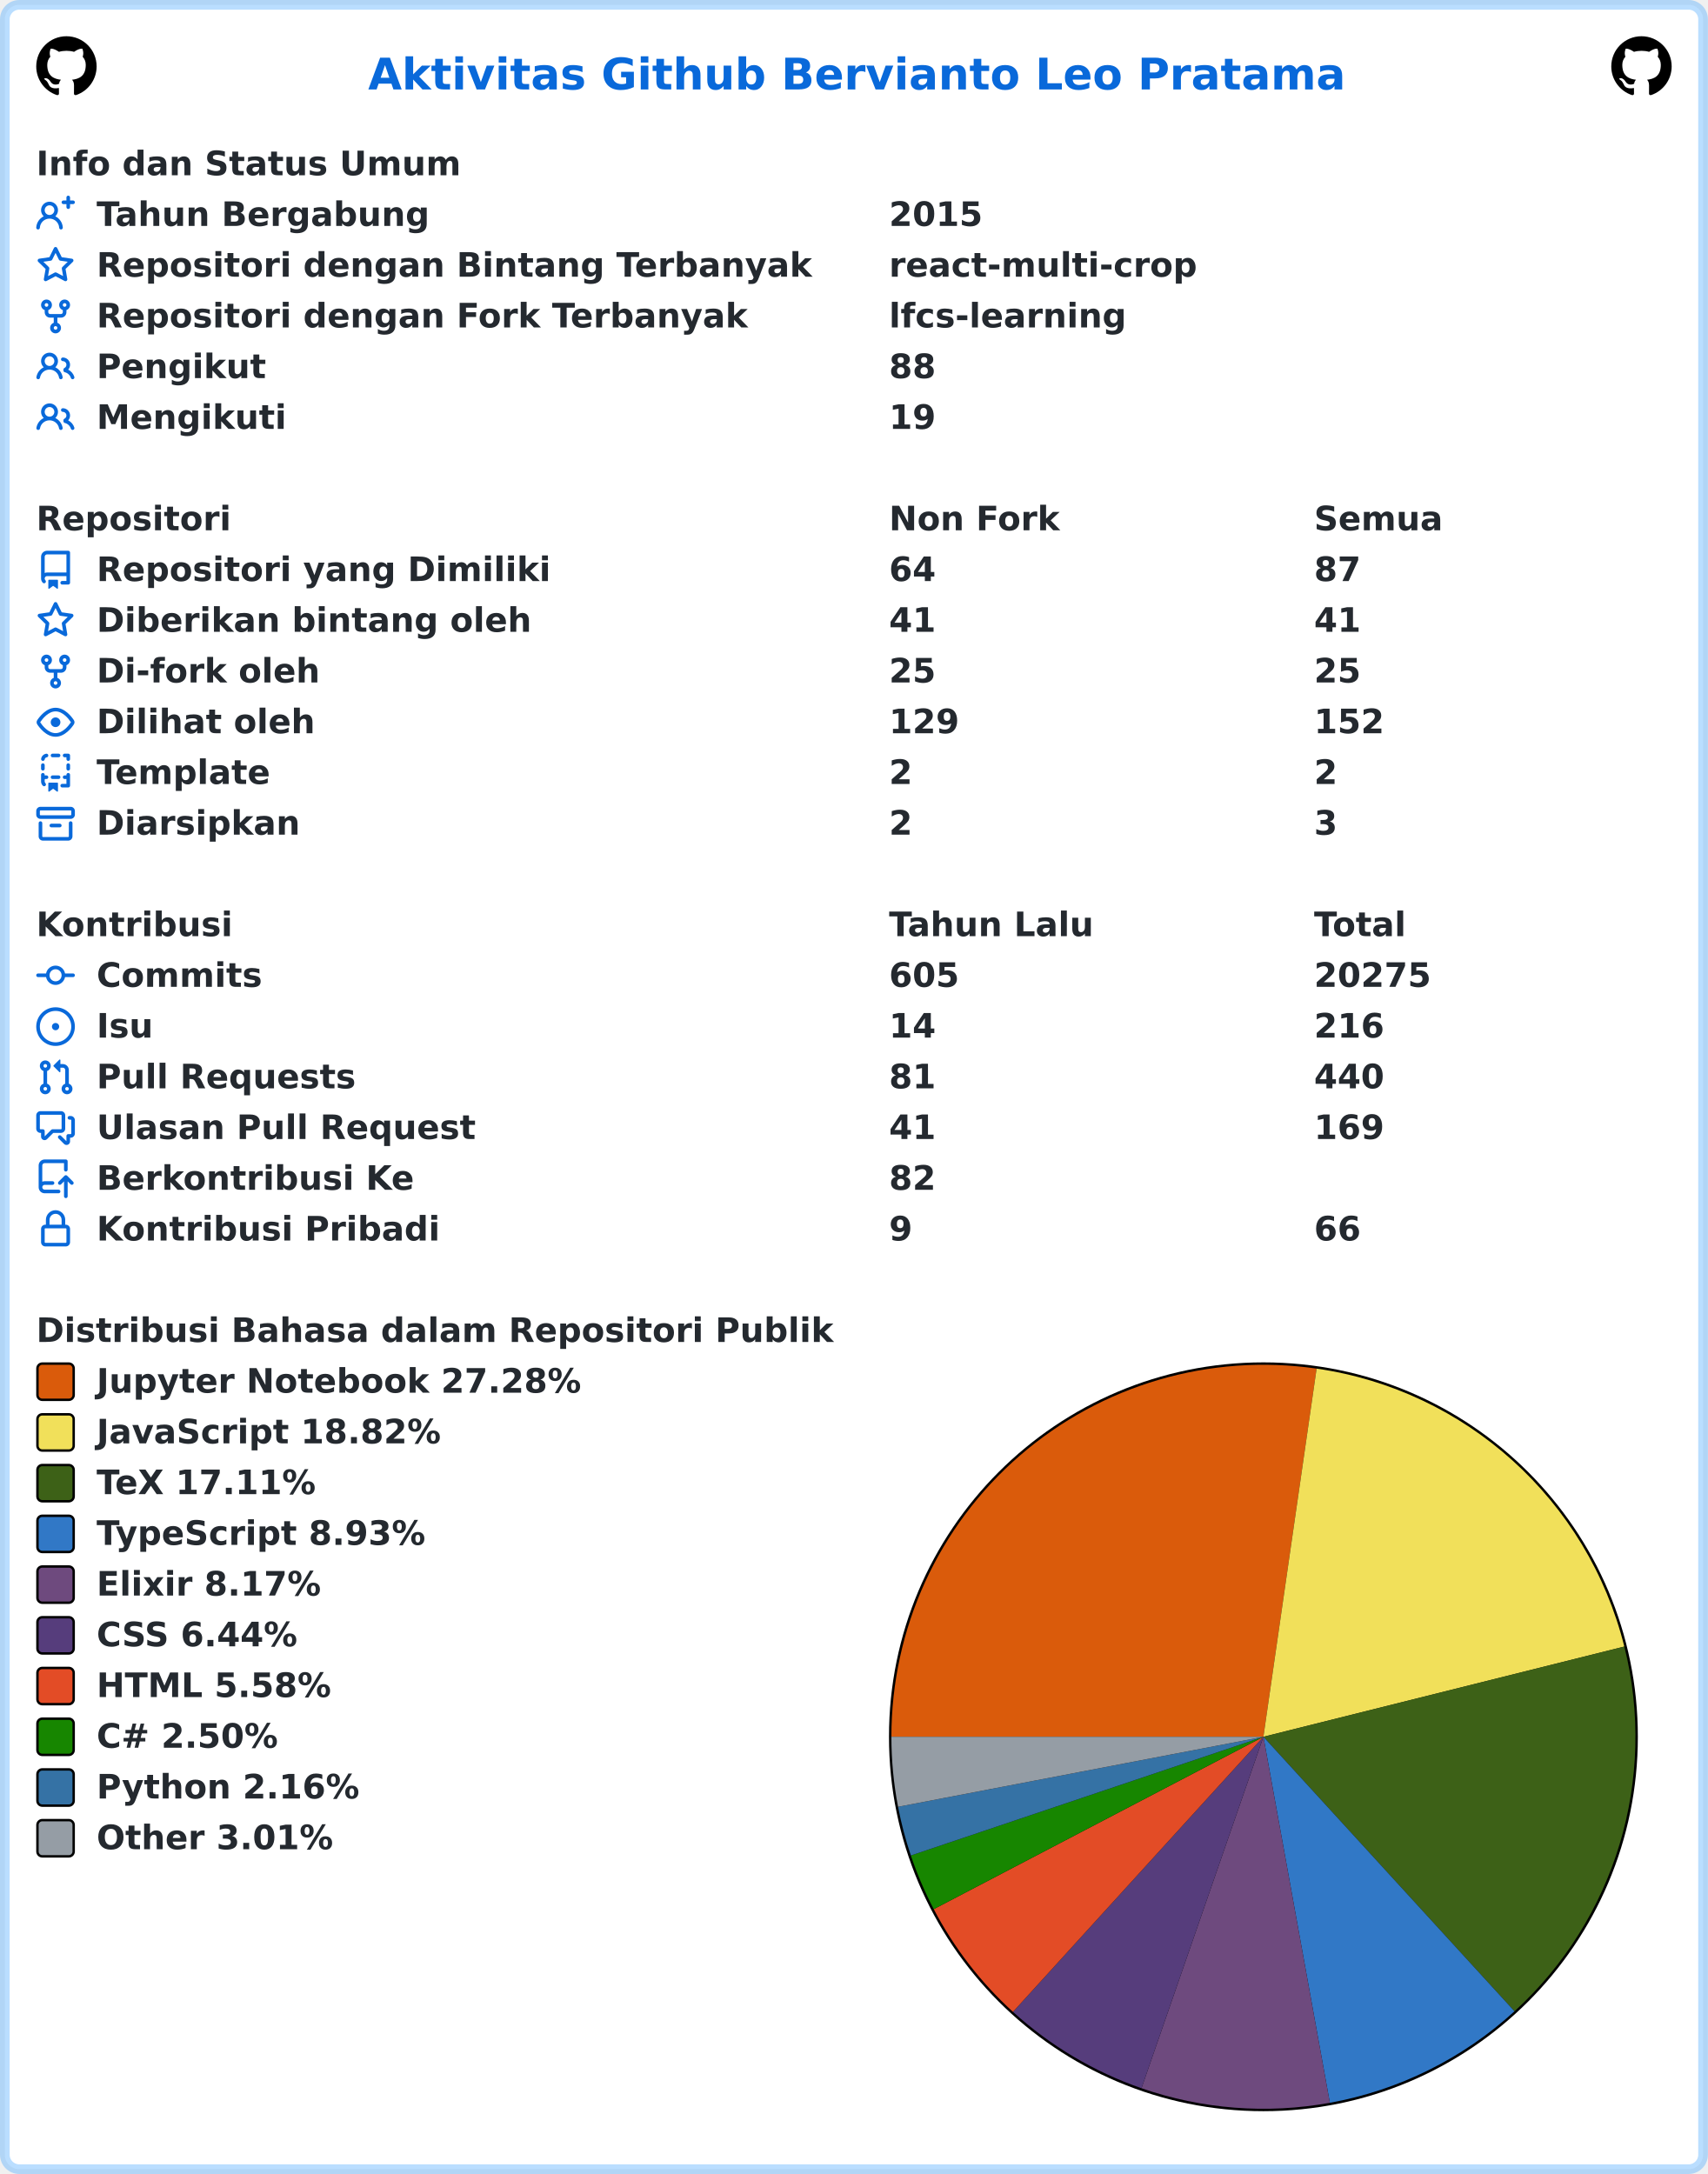
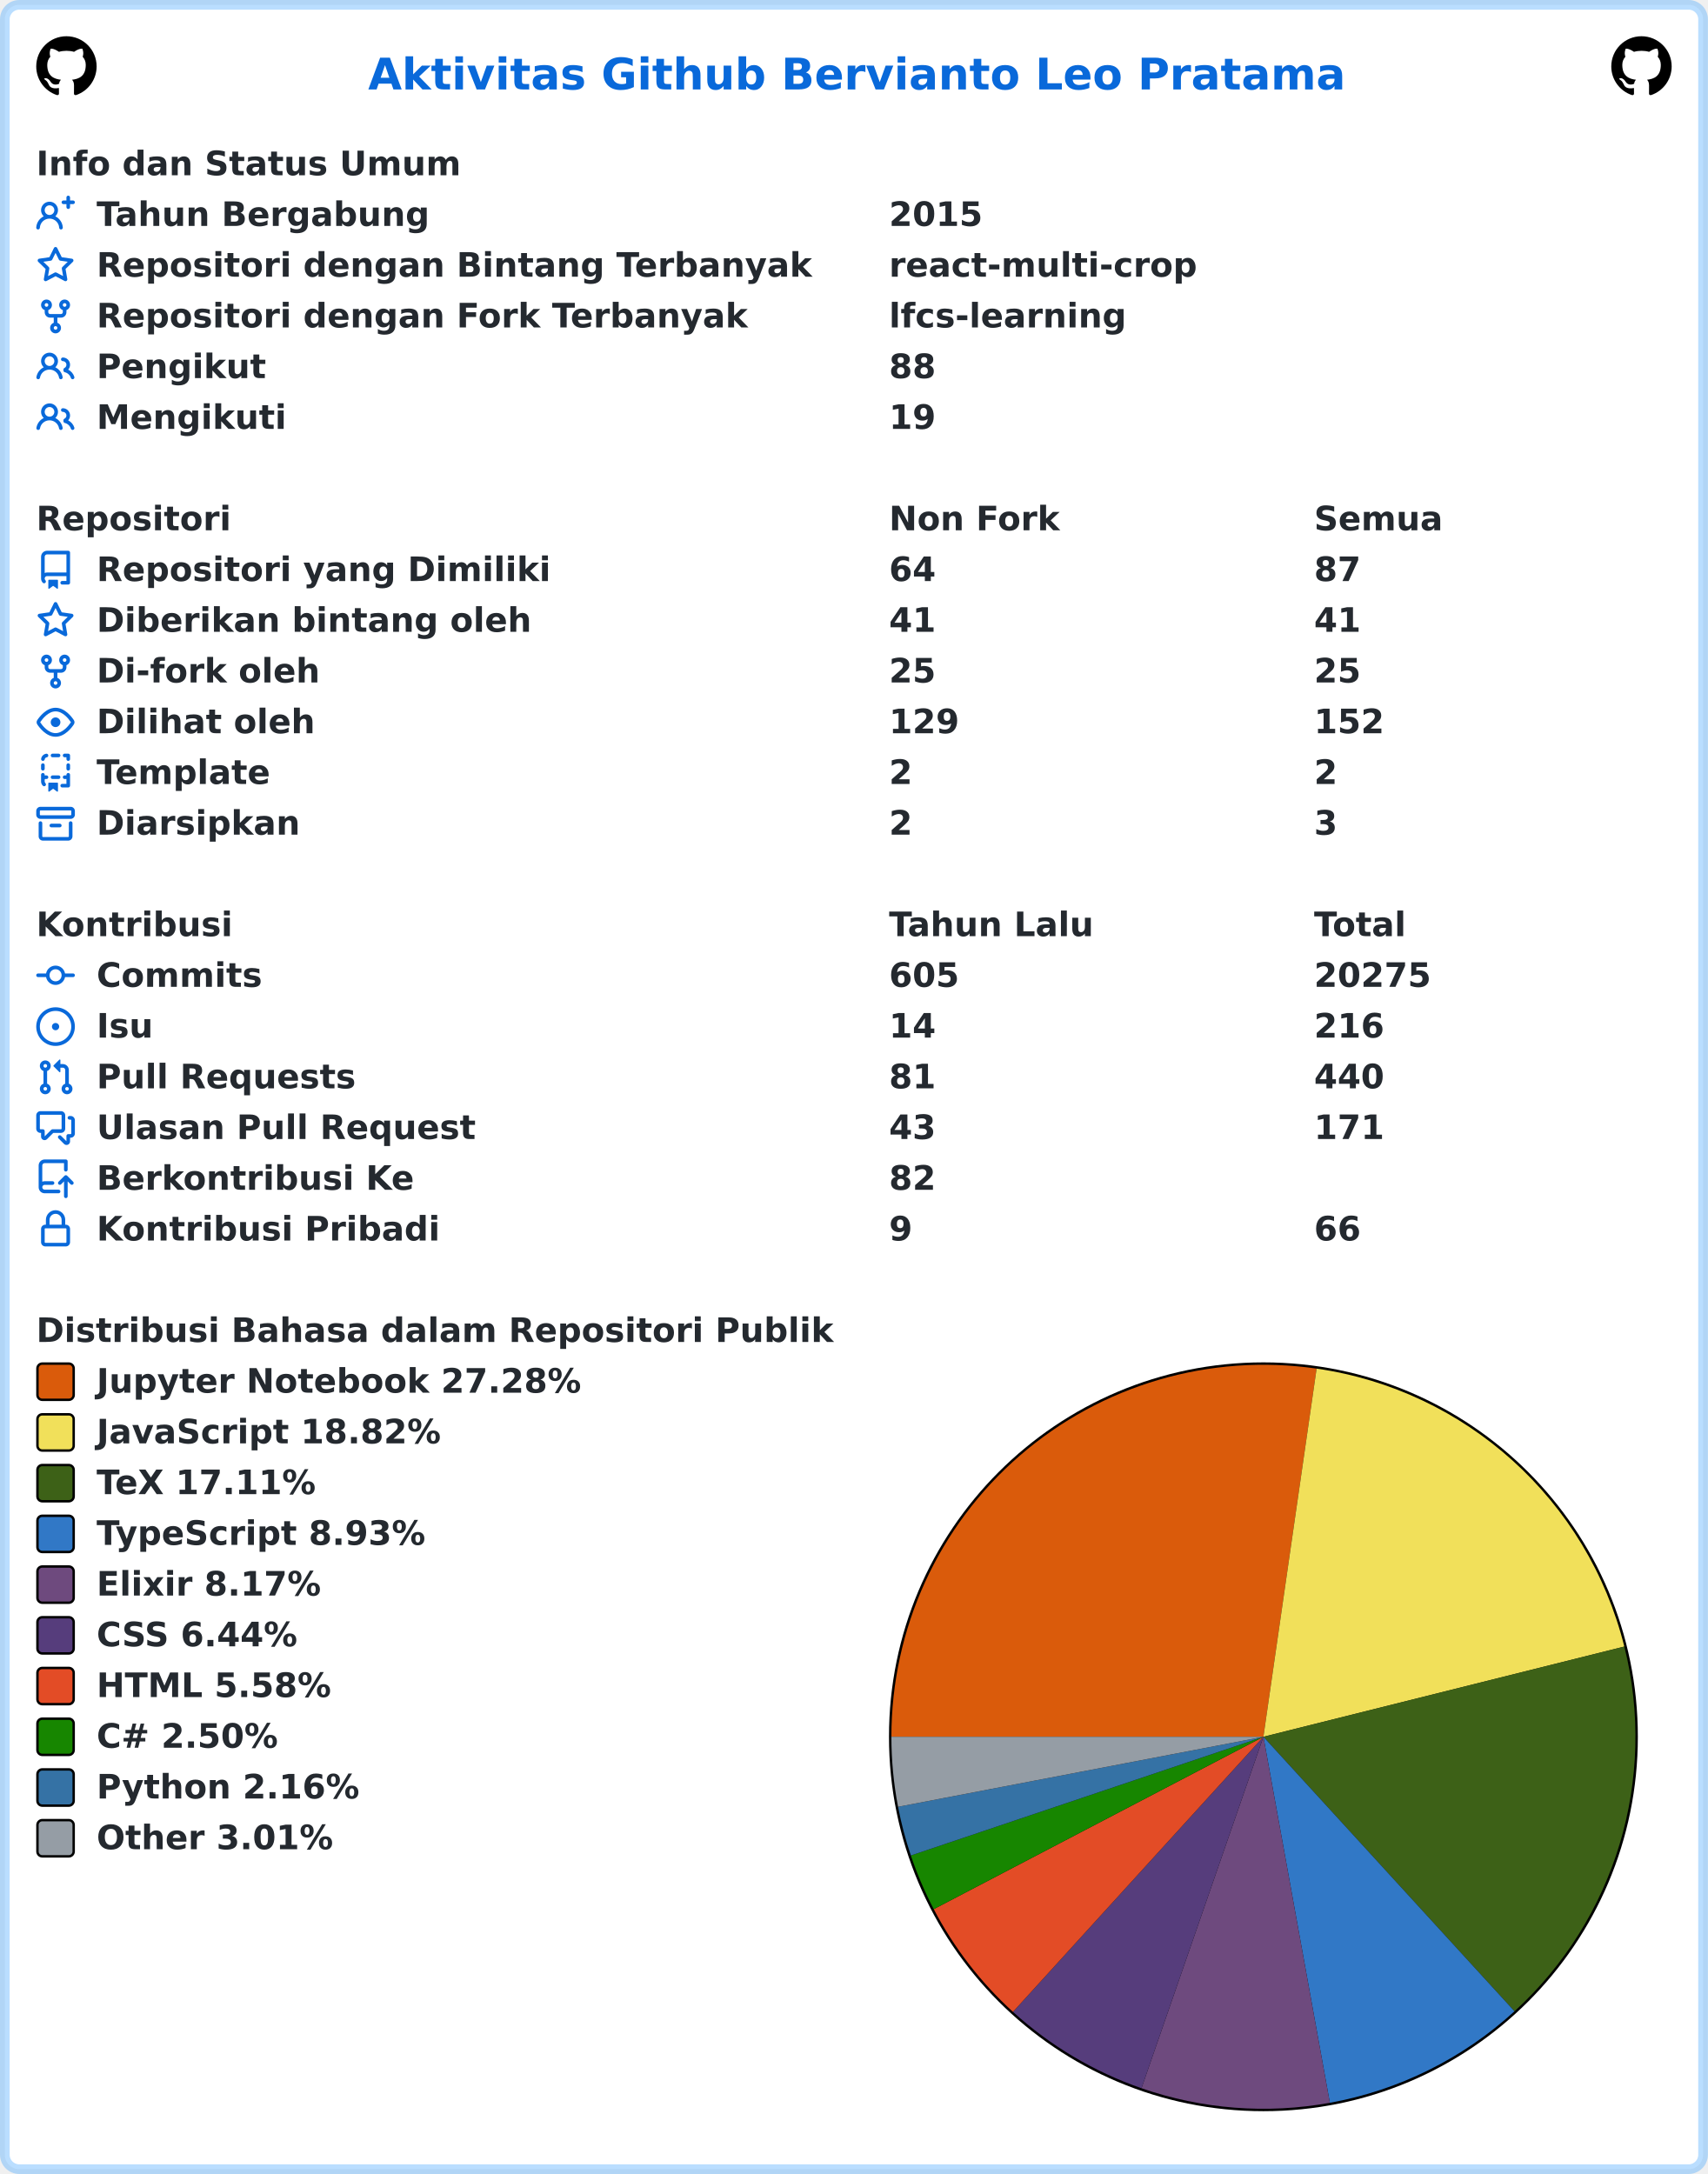
<svg xmlns="http://www.w3.org/2000/svg" width="707" height="900" viewBox="0 0 707 900" lang="id" xml:lang="id">
  <rect x="2" y="2" stroke-width="4" rx="6" width="703" height="896" stroke="rgba(84,174,255,0.4)" fill="#ffffff" />
  <g font-weight="600" font-size="110pt" font-family="Verdana,Geneva,DejaVu Sans,sans-serif" text-rendering="geometricPrecision">
    <text x="1239" y="301" lengthAdjust="spacingAndGlyphs" textLength="3261" transform="scale(0.123)" fill="#0969da">Aktivitas Github Bervianto Leo Pratama</text>
    <svg x="15" y="15" width="25" height="25" viewBox="0 0 16 16">
      <path fill="#000000" fill-rule="evenodd" d="M8 0C3.58 0 0 3.58 0 8c0 3.54 2.29 6.53 5.47 7.59.4.07.55-.17.55-.38 0-.19-.01-.82-.01-1.49-2.01.37-2.53-.49-2.69-.94-.09-.23-.48-.94-.82-1.13-.28-.15-.68-.52-.01-.53.63-.01 1.08.58 1.23.82.72 1.21 1.87.87 2.33.66.07-.52.28-.87.51-1.07-1.78-.2-3.64-.89-3.64-3.95 0-.87.31-1.59.82-2.15-.08-.2-.36-1.02.08-2.12 0 0 .67-.21 2.2.82.64-.18 1.32-.27 2-.27.68 0 1.36.09 2 .27 1.53-1.04 2.2-.82 2.2-.82.44 1.1.16 1.92.08 2.12.51.56.82 1.27.82 2.15 0 3.07-1.87 3.75-3.65 3.95.29.25.54.73.54 1.48 0 1.07-.01 1.93-.01 2.2 0 .21.15.46.55.38A8.013 8.013 0 0016 8c0-4.42-3.58-8-8-8z" />
    </svg>
    <svg x="667" y="15" width="25" height="25" viewBox="0 0 16 16">
      <path fill="#000000" fill-rule="evenodd" d="M8 0C3.58 0 0 3.58 0 8c0 3.54 2.29 6.53 5.47 7.59.4.07.55-.17.55-.38 0-.19-.01-.82-.01-1.49-2.01.37-2.53-.49-2.69-.94-.09-.23-.48-.94-.82-1.13-.28-.15-.68-.52-.01-.53.63-.01 1.08.58 1.23.82.72 1.21 1.87.87 2.33.66.07-.52.28-.87.51-1.07-1.78-.2-3.64-.89-3.64-3.95 0-.87.31-1.59.82-2.15-.08-.2-.36-1.02.08-2.12 0 0 .67-.21 2.2.82.64-.18 1.32-.27 2-.27.68 0 1.36.09 2 .27 1.53-1.04 2.2-.82 2.2-.82.44 1.1.16 1.92.08 2.12.51.56.82 1.27.82 2.15 0 3.07-1.87 3.75-3.65 3.95.29.25.54.73.54 1.48 0 1.07-.01 1.93-.01 2.2 0 .21.15.46.55.38A8.013 8.013 0 0016 8c0-4.42-3.58-8-8-8z" />
    </svg>
    <g transform="translate(0, 60)" fill="#24292f">
      <g transform="translate(15, 0)">
        <g transform="scale(0.095)">
          <text x="0" y="132" textLength="1852" lengthAdjust="spacingAndGlyphs">Info dan Status Umum</text>
        </g>
      </g>
      <g transform="translate(15, 21)">
        <path fill="#0969da" fill-rule="evenodd" d="M13.25 0a.75.75 0 01.75.75V2h1.25a.75.75 0 010 1.5H14v1.25a.75.75 0 01-1.5 0V3.5h-1.25a.75.75 0 010-1.5h1.25V.75a.75.75 0 01.75-.75zM5.5 4a2 2 0 100 4 2 2 0 000-4zm2.4 4.548a3.5 3.5 0 10-4.799 0 5.527 5.527 0 00-3.1 4.66.75.75 0 101.498.085A4.01 4.01 0 015.5 9.5a4.01 4.01 0 014.001 3.793.75.75 0 101.498-.086 5.527 5.527 0 00-3.1-4.659z" />
        <g transform="scale(0.095)">
          <text lengthAdjust="spacingAndGlyphs" textLength="1478" x="263" y="132">Tahun Bergabung</text>
          <text lengthAdjust="spacingAndGlyphs" textLength="420" x="3716" y="132">2015</text>
        </g>
      </g>
      <g transform="translate(15, 42)">
        <path fill="#0969da" fill-rule="evenodd" d="M8 .25a.75.75 0 01.673.418l1.882 3.815 4.21.612a.75.75 0 01.416 1.279l-3.046 2.97.719 4.192a.75.75 0 01-1.088.791L8 12.347l-3.766 1.98a.75.75 0 01-1.088-.79l.72-4.194L.818 6.374a.75.75 0 01.416-1.28l4.21-.611L7.327.668A.75.75 0 018 .25zm0 2.445L6.615 5.5a.75.75 0 01-.564.41l-3.097.45 2.24 2.184a.75.75 0 01.216.664l-.528 3.084 2.769-1.456a.75.75 0 01.698 0l2.77 1.456-.53-3.084a.75.75 0 01.216-.664l2.24-2.183-3.096-.45a.75.75 0 01-.564-.41L8 2.694v.001z" />
        <g transform="scale(0.095)">
          <text lengthAdjust="spacingAndGlyphs" textLength="3126" x="263" y="132">Repositori dengan Bintang Terbanyak</text>
          <text lengthAdjust="spacingAndGlyphs" textLength="1330" x="3716" y="132">react-multi-crop</text>
        </g>
      </g>
      <g transform="translate(15, 63)">
        <path fill="#0969da" fill-rule="evenodd" d="M5 3.25a.75.75 0 11-1.5 0 .75.75 0 011.5 0zm0 2.122a2.25 2.25 0 10-1.5 0v.878A2.25 2.25 0 005.75 8.5h1.5v2.128a2.251 2.251 0 101.5 0V8.5h1.5a2.25 2.25 0 002.25-2.25v-.878a2.25 2.25 0 10-1.5 0v.878a.75.75 0 01-.75.75h-4.5A.75.75 0 015 6.25v-.878zm3.75 7.378a.75.75 0 11-1.5 0 .75.75 0 011.5 0zm3-8.75a.75.75 0 100-1.5.75.75 0 000 1.5z" />
        <g transform="scale(0.095)">
          <text lengthAdjust="spacingAndGlyphs" textLength="2846" x="263" y="132">Repositori dengan Fork Terbanyak</text>
          <text lengthAdjust="spacingAndGlyphs" textLength="1018" x="3716" y="132">lfcs-learning</text>
        </g>
      </g>
      <g transform="translate(15, 84)">
        <path fill="#0969da" fill-rule="evenodd" d="M5.5 3.5a2 2 0 100 4 2 2 0 000-4zM2 5.5a3.5 3.5 0 115.898 2.549 5.507 5.507 0 013.034 4.084.75.75 0 11-1.482.235 4.001 4.001 0 00-7.9 0 .75.75 0 01-1.482-.236A5.507 5.507 0 013.102 8.05 3.49 3.49 0 012 5.5zM11 4a.75.75 0 100 1.5 1.5 1.5 0 01.666 2.844.75.75 0 00-.416.672v.352a.75.75 0 00.574.73c1.2.289 2.162 1.2 2.522 2.372a.75.75 0 101.434-.44 5.01 5.01 0 00-2.56-3.012A3 3 0 0011 4z" />
        <g transform="scale(0.095)">
          <text lengthAdjust="spacingAndGlyphs" textLength="723" x="263" y="132">Pengikut</text>
          <text lengthAdjust="spacingAndGlyphs" textLength="210" x="3716" y="132">88</text>
        </g>
      </g>
      <g transform="translate(15, 105)">
        <path fill="#0969da" fill-rule="evenodd" d="M5.5 3.5a2 2 0 100 4 2 2 0 000-4zM2 5.5a3.5 3.5 0 115.898 2.549 5.507 5.507 0 013.034 4.084.75.75 0 11-1.482.235 4.001 4.001 0 00-7.9 0 .75.75 0 01-1.482-.236A5.507 5.507 0 013.102 8.05 3.49 3.49 0 012 5.5zM11 4a.75.75 0 100 1.5 1.5 1.5 0 01.666 2.844.75.75 0 00-.416.672v.352a.75.75 0 00.574.73c1.2.289 2.162 1.2 2.522 2.372a.75.75 0 101.434-.44 5.01 5.01 0 00-2.56-3.012A3 3 0 0011 4z" />
        <g transform="scale(0.095)">
          <text lengthAdjust="spacingAndGlyphs" textLength="813" x="263" y="132">Mengikuti</text>
          <text lengthAdjust="spacingAndGlyphs" textLength="210" x="3716" y="132">19</text>
        </g>
      </g>
    </g>
    <g transform="translate(0, 207)" fill="#24292f">
      <g transform="translate(15, 0)">
        <g transform="scale(0.095)">
          <text x="0" y="132" textLength="832" lengthAdjust="spacingAndGlyphs">Repositori</text>
          <text x="3716" y="132" textLength="740" lengthAdjust="spacingAndGlyphs">Non Fork</text>
          <text x="5568" y="132" textLength="573" lengthAdjust="spacingAndGlyphs">Semua</text>
        </g>
      </g>
      <g transform="translate(15, 21)">
        <path fill="#0969da" fill-rule="evenodd" d="M2 2.5A2.5 2.5 0 014.5 0h8.75a.75.75 0 01.75.75v12.5a.75.75 0 01-.75.75h-2.5a.75.75 0 110-1.5h1.75v-2h-8a1 1 0 00-.714 1.7.75.75 0 01-1.072 1.05A2.495 2.495 0 012 11.5v-9zm10.5-1V9h-8c-.356 0-.694.074-1 .208V2.5a1 1 0 011-1h8zM5 12.25v3.25a.25.25 0 00.4.2l1.45-1.087a.25.25 0 01.3 0L8.6 15.7a.25.25 0 00.4-.2v-3.25a.25.25 0 00-.25-.25h-3.5a.25.25 0 00-.25.25z" />
        <g transform="scale(0.095)">
          <text lengthAdjust="spacingAndGlyphs" textLength="1962" x="263" y="132">Repositori yang Dimiliki</text>
          <text lengthAdjust="spacingAndGlyphs" textLength="210" x="3716" y="132">64</text>
          <text lengthAdjust="spacingAndGlyphs" textLength="210" x="5568" y="132">87</text>
        </g>
      </g>
      <g transform="translate(15, 42)">
        <path fill="#0969da" fill-rule="evenodd" d="M8 .25a.75.75 0 01.673.418l1.882 3.815 4.21.612a.75.75 0 01.416 1.279l-3.046 2.97.719 4.192a.75.75 0 01-1.088.791L8 12.347l-3.766 1.98a.75.75 0 01-1.088-.79l.72-4.194L.818 6.374a.75.75 0 01.416-1.28l4.21-.611L7.327.668A.75.75 0 018 .25zm0 2.445L6.615 5.5a.75.75 0 01-.564.41l-3.097.45 2.24 2.184a.75.75 0 01.216.664l-.528 3.084 2.769-1.456a.75.75 0 01.698 0l2.77 1.456-.53-3.084a.75.75 0 01.216-.664l2.24-2.183-3.096-.45a.75.75 0 01-.564-.41L8 2.694v.001z" />
        <g transform="scale(0.095)">
          <text lengthAdjust="spacingAndGlyphs" textLength="1887" x="263" y="132">Diberikan bintang oleh</text>
          <text lengthAdjust="spacingAndGlyphs" textLength="210" x="3716" y="132">41</text>
          <text lengthAdjust="spacingAndGlyphs" textLength="210" x="5568" y="132">41</text>
        </g>
      </g>
      <g transform="translate(15, 63)">
        <path fill="#0969da" fill-rule="evenodd" d="M5 3.25a.75.75 0 11-1.5 0 .75.75 0 011.5 0zm0 2.122a2.25 2.25 0 10-1.5 0v.878A2.25 2.25 0 005.75 8.5h1.5v2.128a2.251 2.251 0 101.5 0V8.5h1.5a2.25 2.25 0 002.25-2.25v-.878a2.25 2.25 0 10-1.5 0v.878a.75.75 0 01-.75.75h-4.5A.75.75 0 015 6.25v-.878zm3.75 7.378a.75.75 0 11-1.5 0 .75.75 0 011.5 0zm3-8.75a.75.75 0 100-1.5.75.75 0 000 1.5z" />
        <g transform="scale(0.095)">
          <text lengthAdjust="spacingAndGlyphs" textLength="963" x="263" y="132">Di-fork oleh</text>
          <text lengthAdjust="spacingAndGlyphs" textLength="210" x="3716" y="132">25</text>
          <text lengthAdjust="spacingAndGlyphs" textLength="210" x="5568" y="132">25</text>
        </g>
      </g>
      <g transform="translate(15, 84)">
        <path fill="#0969da" fill-rule="evenodd" d="M1.679 7.932c.412-.621 1.242-1.75 2.366-2.717C5.175 4.242 6.527 3.5 8 3.5c1.473 0 2.824.742 3.955 1.715 1.124.967 1.954 2.096 2.366 2.717a.119.119 0 010 .136c-.412.621-1.242 1.75-2.366 2.717C10.825 11.758 9.473 12.5 8 12.5c-1.473 0-2.824-.742-3.955-1.715C2.92 9.818 2.09 8.69 1.679 8.068a.119.119 0 010-.136zM8 2c-1.981 0-3.67.992-4.933 2.078C1.797 5.169.88 6.423.43 7.1a1.619 1.619 0 000 1.798c.45.678 1.367 1.932 2.637 3.024C4.329 13.008 6.019 14 8 14c1.981 0 3.67-.992 4.933-2.078 1.27-1.091 2.187-2.345 2.637-3.023a1.619 1.619 0 000-1.798c-.45-.678-1.367-1.932-2.637-3.023C11.671 2.992 9.981 2 8 2zm0 8a2 2 0 100-4 2 2 0 000 4z" />
        <g transform="scale(0.095)">
          <text lengthAdjust="spacingAndGlyphs" textLength="944" x="263" y="132">Dilihat oleh</text>
          <text lengthAdjust="spacingAndGlyphs" textLength="315" x="3716" y="132">129</text>
          <text lengthAdjust="spacingAndGlyphs" textLength="315" x="5568" y="132">152</text>
        </g>
      </g>
      <g transform="translate(15, 105)">
        <path fill="#0969da" fill-rule="evenodd" d="M6 .75A.75.75 0 016.75 0h2.5a.75.75 0 010 1.5h-2.5A.75.75 0 016 .75zm5 0a.75.75 0 01.75-.75h1.5a.75.75 0 01.75.75v1.5a.75.75 0 01-1.5 0V1.5h-.75A.75.75 0 0111 .75zM4.992.662a.75.75 0 01-.636.848c-.436.063-.783.41-.846.846a.75.75 0 01-1.485-.212A2.501 2.501 0 014.144.025a.75.75 0 01.848.637zM2.75 4a.75.75 0 01.75.75v1.5a.75.75 0 01-1.5 0v-1.5A.75.75 0 012.75 4zm10.5 0a.75.75 0 01.75.75v1.5a.75.75 0 01-1.5 0v-1.5a.75.75 0 01.75-.75zM2.75 8a.75.75 0 01.75.75v.268A1.72 1.72 0 013.75 9h.5a.75.75 0 010 1.5h-.5a.25.25 0 00-.25.25v.75c0 .28.114.532.3.714a.75.75 0 01-1.05 1.072A2.495 2.495 0 012 11.5V8.75A.75.75 0 012.75 8zm10.5 0a.75.75 0 01.75.75v4.5a.75.75 0 01-.75.75h-2.5a.75.75 0 010-1.5h1.75v-2h-.75a.75.75 0 010-1.5h.75v-.25a.75.75 0 01.75-.75zM6 9.75A.75.75 0 016.75 9h2.5a.75.75 0 010 1.5h-2.5A.75.75 0 016 9.75zm-1 2.5v3.25a.25.25 0 00.4.2l1.45-1.087a.25.25 0 01.3 0L8.6 15.7a.25.25 0 00.4-.2v-3.25a.25.25 0 00-.25-.25h-3.5a.25.25 0 00-.25.25z" />
        <g transform="scale(0.095)">
          <text lengthAdjust="spacingAndGlyphs" textLength="783" x="263" y="132">Template</text>
          <text lengthAdjust="spacingAndGlyphs" textLength="105" x="3716" y="132">2</text>
          <text lengthAdjust="spacingAndGlyphs" textLength="105" x="5568" y="132">2</text>
        </g>
      </g>
      <g transform="translate(15, 126)">
        <path fill="#0969da" fill-rule="evenodd" d="M1.75 2.5a.25.25 0 00-.25.25v1.5c0 .138.112.25.25.25h12.5a.25.25 0 00.25-.25v-1.5a.25.25 0 00-.25-.25H1.75zM0 2.75C0 1.784.784 1 1.75 1h12.5c.966 0 1.75.784 1.75 1.75v1.5A1.75 1.75 0 0114.25 6H1.75A1.75 1.75 0 010 4.25v-1.5zM1.75 7a.75.75 0 01.75.75v5.5c0 .138.112.25.25.25h10.5a.25.25 0 00.25-.25v-5.5a.75.75 0 111.5 0v5.5A1.75 1.75 0 0113.25 15H2.75A1.75 1.75 0 011 13.25v-5.5A.75.75 0 011.75 7zm4.5 1a.75.75 0 000 1.5h3.5a.75.75 0 100-1.5h-3.5z" />
        <g transform="scale(0.095)">
          <text lengthAdjust="spacingAndGlyphs" textLength="880" x="263" y="132">Diarsipkan</text>
          <text lengthAdjust="spacingAndGlyphs" textLength="105" x="3716" y="132">2</text>
          <text lengthAdjust="spacingAndGlyphs" textLength="105" x="5568" y="132">3</text>
        </g>
      </g>
    </g>
    <g transform="translate(0, 375)" fill="#24292f">
      <g transform="translate(15, 0)">
        <g transform="scale(0.095)">
          <text x="0" y="132" textLength="834" lengthAdjust="spacingAndGlyphs">Kontribusi</text>
          <text x="3716" y="132" textLength="914" lengthAdjust="spacingAndGlyphs">Tahun Lalu</text>
          <text x="5568" y="132" textLength="414" lengthAdjust="spacingAndGlyphs">Total</text>
        </g>
      </g>
      <g transform="translate(15, 21)">
        <path fill="#0969da" fill-rule="evenodd" d="M10.5 7.75a2.5 2.5 0 11-5 0 2.5 2.5 0 015 0zm1.43.75a4.002 4.002 0 01-7.86 0H.75a.75.75 0 110-1.5h3.32a4.001 4.001 0 017.86 0h3.32a.75.75 0 110 1.5h-3.32z" />
        <g transform="scale(0.095)">
          <text lengthAdjust="spacingAndGlyphs" textLength="734" x="263" y="132">Commits</text>
          <text lengthAdjust="spacingAndGlyphs" textLength="315" x="3716" y="132">605</text>
          <text lengthAdjust="spacingAndGlyphs" textLength="525" x="5568" y="132">20275</text>
        </g>
      </g>
      <g transform="translate(15, 42)">
        <path fill="#0969da" d="M8 9.5a1.5 1.5 0 100-3 1.5 1.5 0 000 3z" />
        <path fill="#0969da" fill-rule="evenodd" d="M8 0a8 8 0 100 16A8 8 0 008 0zM1.5 8a6.5 6.5 0 1113 0 6.5 6.5 0 01-13 0z" />
        <g transform="scale(0.095)">
          <text lengthAdjust="spacingAndGlyphs" textLength="238" x="263" y="132">Isu</text>
          <text lengthAdjust="spacingAndGlyphs" textLength="210" x="3716" y="132">14</text>
          <text lengthAdjust="spacingAndGlyphs" textLength="315" x="5568" y="132">216</text>
        </g>
      </g>
      <g transform="translate(15, 63)">
        <path fill="#0969da" fill-rule="evenodd" d="M7.177 3.073L9.573.677A.25.25 0 0110 .854v4.792a.25.25 0 01-.427.177L7.177 3.427a.25.25 0 010-.354zM3.75 2.5a.75.75 0 100 1.5.75.75 0 000-1.5zm-2.25.75a2.25 2.25 0 113 2.122v5.256a2.251 2.251 0 11-1.5 0V5.372A2.25 2.25 0 011.5 3.25zM11 2.5h-1V4h1a1 1 0 011 1v5.628a2.251 2.251 0 101.5 0V5A2.5 2.5 0 0011 2.5zm1 10.25a.75.75 0 111.5 0 .75.75 0 01-1.5 0zM3.75 12a.75.75 0 100 1.5.75.75 0 000-1.5z" />
        <g transform="scale(0.095)">
          <text lengthAdjust="spacingAndGlyphs" textLength="1113" x="263" y="132">Pull Requests</text>
          <text lengthAdjust="spacingAndGlyphs" textLength="210" x="3716" y="132">81</text>
          <text lengthAdjust="spacingAndGlyphs" textLength="315" x="5568" y="132">440</text>
        </g>
      </g>
      <g transform="translate(15, 84)">
        <path fill="#0969da" fill-rule="evenodd" d="M1.5 2.75a.25.25 0 01.25-.25h8.5a.25.25 0 01.25.25v5.5a.25.25 0 01-.25.25h-3.5a.75.75 0 00-.53.22L3.5 11.44V9.25a.75.75 0 00-.75-.75h-1a.25.25 0 01-.25-.25v-5.5zM1.75 1A1.75 1.75 0 000 2.75v5.5C0 9.216.784 10 1.75 10H2v1.543a1.457 1.457 0 002.487 1.03L7.061 10h3.189A1.75 1.75 0 0012 8.25v-5.5A1.75 1.75 0 0010.25 1h-8.5zM14.5 4.75a.25.25 0 00-.25-.25h-.5a.75.75 0 110-1.5h.5c.966 0 1.75.784 1.75 1.75v5.5A1.75 1.75 0 0114.25 12H14v1.543a1.457 1.457 0 01-2.487 1.03L9.22 12.28a.75.75 0 111.06-1.06l2.22 2.22v-2.19a.75.75 0 01.75-.75h1a.25.25 0 00.25-.25v-5.5z" />
        <g transform="scale(0.095)">
          <text lengthAdjust="spacingAndGlyphs" textLength="1640" x="263" y="132">Ulasan Pull Request</text>
-           <text lengthAdjust="spacingAndGlyphs" textLength="210" x="3716" y="132">41</text>
-           <text lengthAdjust="spacingAndGlyphs" textLength="315" x="5568" y="132">169</text>
+           <text lengthAdjust="spacingAndGlyphs" textLength="210" x="3716" y="132">43</text>
+           <text lengthAdjust="spacingAndGlyphs" textLength="315" x="5568" y="132">171</text>
        </g>
      </g>
      <g transform="translate(15, 105)">
        <path fill="#0969da" fill-rule="evenodd" d="M1 2.5A2.5 2.5 0 013.5 0h8.75a.75.75 0 01.75.75v3.5a.75.75 0 01-1.5 0V1.5h-8a1 1 0 00-1 1v6.708A2.492 2.492 0 013.5 9h3.25a.75.75 0 010 1.5H3.5a1 1 0 100 2h5.75a.75.75 0 010 1.5H3.5A2.5 2.5 0 011 11.5v-9zm13.23 7.79a.75.75 0 001.06-1.06l-2.505-2.505a.75.75 0 00-1.06 0L9.22 9.229a.75.75 0 001.06 1.061l1.225-1.224v6.184a.75.75 0 001.5 0V9.066l1.224 1.224z" />
        <g transform="scale(0.095)">
          <text lengthAdjust="spacingAndGlyphs" textLength="1366" x="263" y="132">Berkontribusi Ke</text>
          <text lengthAdjust="spacingAndGlyphs" textLength="210" x="3716" y="132">82</text>
        </g>
      </g>
      <g transform="translate(15, 126)">
        <path fill="#0969da" fill-rule="evenodd" d="M4 4v2h-.25A1.75 1.75 0 002 7.75v5.5c0 .966.784 1.75 1.75 1.75h8.5A1.75 1.75 0 0014 13.25v-5.5A1.75 1.75 0 0012.25 6H12V4a4 4 0 10-8 0zm6.5 2V4a2.5 2.5 0 00-5 0v2h5zM12 7.5h.25a.25.25 0 01.25.25v5.5a.25.25 0 01-.25.25h-8.5a.25.25 0 01-.25-.25v-5.5a.25.25 0 01.25-.25H12z" />
        <g transform="scale(0.095)">
          <text lengthAdjust="spacingAndGlyphs" textLength="1456" x="263" y="132">Kontribusi Pribadi</text>
          <text lengthAdjust="spacingAndGlyphs" textLength="105" x="3716" y="132">9</text>
          <text lengthAdjust="spacingAndGlyphs" textLength="210" x="5568" y="132">66</text>
        </g>
      </g>
    </g>
    <g transform="translate(0, 543)" fill="#24292f">
      <g transform="translate(15, 0)">
        <g transform="scale(0.095)">
          <text x="0" y="132" textLength="3438" lengthAdjust="spacingAndGlyphs">Distribusi Bahasa dalam Repositori Publik</text>
        </g>
      </g>
      <g transform="translate(368, 21)">
        <circle cx="155" cy="155" r="155" fill="#000000" />
      </g>
      <g transform="translate(369, 22)">
        <path fill-rule="evenodd" fill="#DA5B0B" d="M 0.0,154 A 154 154 0 0 1 176.019 1.582 L 154,154 Z" />
        <path fill-rule="evenodd" fill="#f1e05a" d="M 176.019,1.582 A 154 154 0 0 1 303.402 116.648 L 154,154 Z" />
        <path fill-rule="evenodd" fill="#3D6117" d="M 303.402,116.648 A 154 154 0 0 1 257.937 267.636 L 154,154 Z" />
        <path fill-rule="evenodd" fill="#3178c6" d="M 257.937,267.636 A 154 154 0 0 1 181.51 305.523 L 154,154 Z" />
        <path fill-rule="evenodd" fill="#6e4a7e" d="M 181.51,305.523 A 154 154 0 0 1 103.52 299.491 L 154,154 Z" />
        <path fill-rule="evenodd" fill="#563d7c" d="M 103.52,299.491 A 154 154 0 0 1 50.325 267.875 L 154,154 Z" />
        <path fill-rule="evenodd" fill="#e34c26" d="M 50.325,267.875 A 154 154 0 0 1 17.531 225.36 L 154,154 Z" />
        <path fill-rule="evenodd" fill="#178600" d="M 17.531,225.36 A 154 154 0 0 1 8.053 203.146 L 154,154 Z" />
        <path fill-rule="evenodd" fill="#3572A5" d="M 8.053,203.146 A 154 154 0 0 1 2.752 182.981 L 154,154 Z" />
        <path fill-rule="evenodd" fill="#959da5" d="M 2.752,182.981 A 154 154 0 0 1 0.0 154 L 154,154 Z" />
      </g>
      <g transform="translate(15, 21)">
        <rect x="0.5" y="0.5" rx="2" width="15" height="15" fill="#DA5B0B" stroke-width="1" stroke="#000000" />
        <text transform="scale(0.095)" x="263" y="132" textLength="2126" lengthAdjust="spacingAndGlyphs">Jupyter Notebook 27.28%</text>
      </g>
      <g transform="translate(15, 42)">
        <rect x="0.5" y="0.5" rx="2" width="15" height="15" fill="#f1e05a" stroke-width="1" stroke="#000000" />
        <text transform="scale(0.095)" x="263" y="132" textLength="1516" lengthAdjust="spacingAndGlyphs">JavaScript 18.82%</text>
      </g>
      <g transform="translate(15, 63)">
        <rect x="0.5" y="0.5" rx="2" width="15" height="15" fill="#3D6117" stroke-width="1" stroke="#000000" />
        <text transform="scale(0.095)" x="263" y="132" textLength="999" lengthAdjust="spacingAndGlyphs">TeX 17.11%</text>
      </g>
      <g transform="translate(15, 84)">
        <rect x="0.5" y="0.5" rx="2" width="15" height="15" fill="#3178c6" stroke-width="1" stroke="#000000" />
        <text transform="scale(0.095)" x="263" y="132" textLength="1462" lengthAdjust="spacingAndGlyphs">TypeScript 8.93%</text>
      </g>
      <g transform="translate(15, 105)">
        <rect x="0.5" y="0.5" rx="2" width="15" height="15" fill="#6e4a7e" stroke-width="1" stroke="#000000" />
        <text transform="scale(0.095)" x="263" y="132" textLength="987" lengthAdjust="spacingAndGlyphs">Elixir 8.17%</text>
      </g>
      <g transform="translate(15, 126)">
        <rect x="0.5" y="0.5" rx="2" width="15" height="15" fill="#563d7c" stroke-width="1" stroke="#000000" />
        <text transform="scale(0.095)" x="263" y="132" textLength="903" lengthAdjust="spacingAndGlyphs">CSS 6.44%</text>
      </g>
      <g transform="translate(15, 147)">
        <rect x="0.5" y="0.5" rx="2" width="15" height="15" fill="#e34c26" stroke-width="1" stroke="#000000" />
        <text transform="scale(0.095)" x="263" y="132" textLength="1036" lengthAdjust="spacingAndGlyphs">HTML 5.58%</text>
      </g>
      <g transform="translate(15, 168)">
        <rect x="0.5" y="0.5" rx="2" width="15" height="15" fill="#178600" stroke-width="1" stroke="#000000" />
        <text transform="scale(0.095)" x="263" y="132" textLength="831" lengthAdjust="spacingAndGlyphs">C# 2.50%</text>
      </g>
      <g transform="translate(15, 189)">
        <rect x="0.5" y="0.5" rx="2" width="15" height="15" fill="#3572A5" stroke-width="1" stroke="#000000" />
        <text transform="scale(0.095)" x="263" y="132" textLength="1149" lengthAdjust="spacingAndGlyphs">Python 2.16%</text>
      </g>
      <g transform="translate(15, 210)">
        <rect x="0.5" y="0.5" rx="2" width="15" height="15" fill="#959da5" stroke-width="1" stroke="#000000" />
        <text transform="scale(0.095)" x="263" y="132" textLength="1047" lengthAdjust="spacingAndGlyphs">Other 3.01%</text>
      </g>
    </g>
  </g>
</svg>
